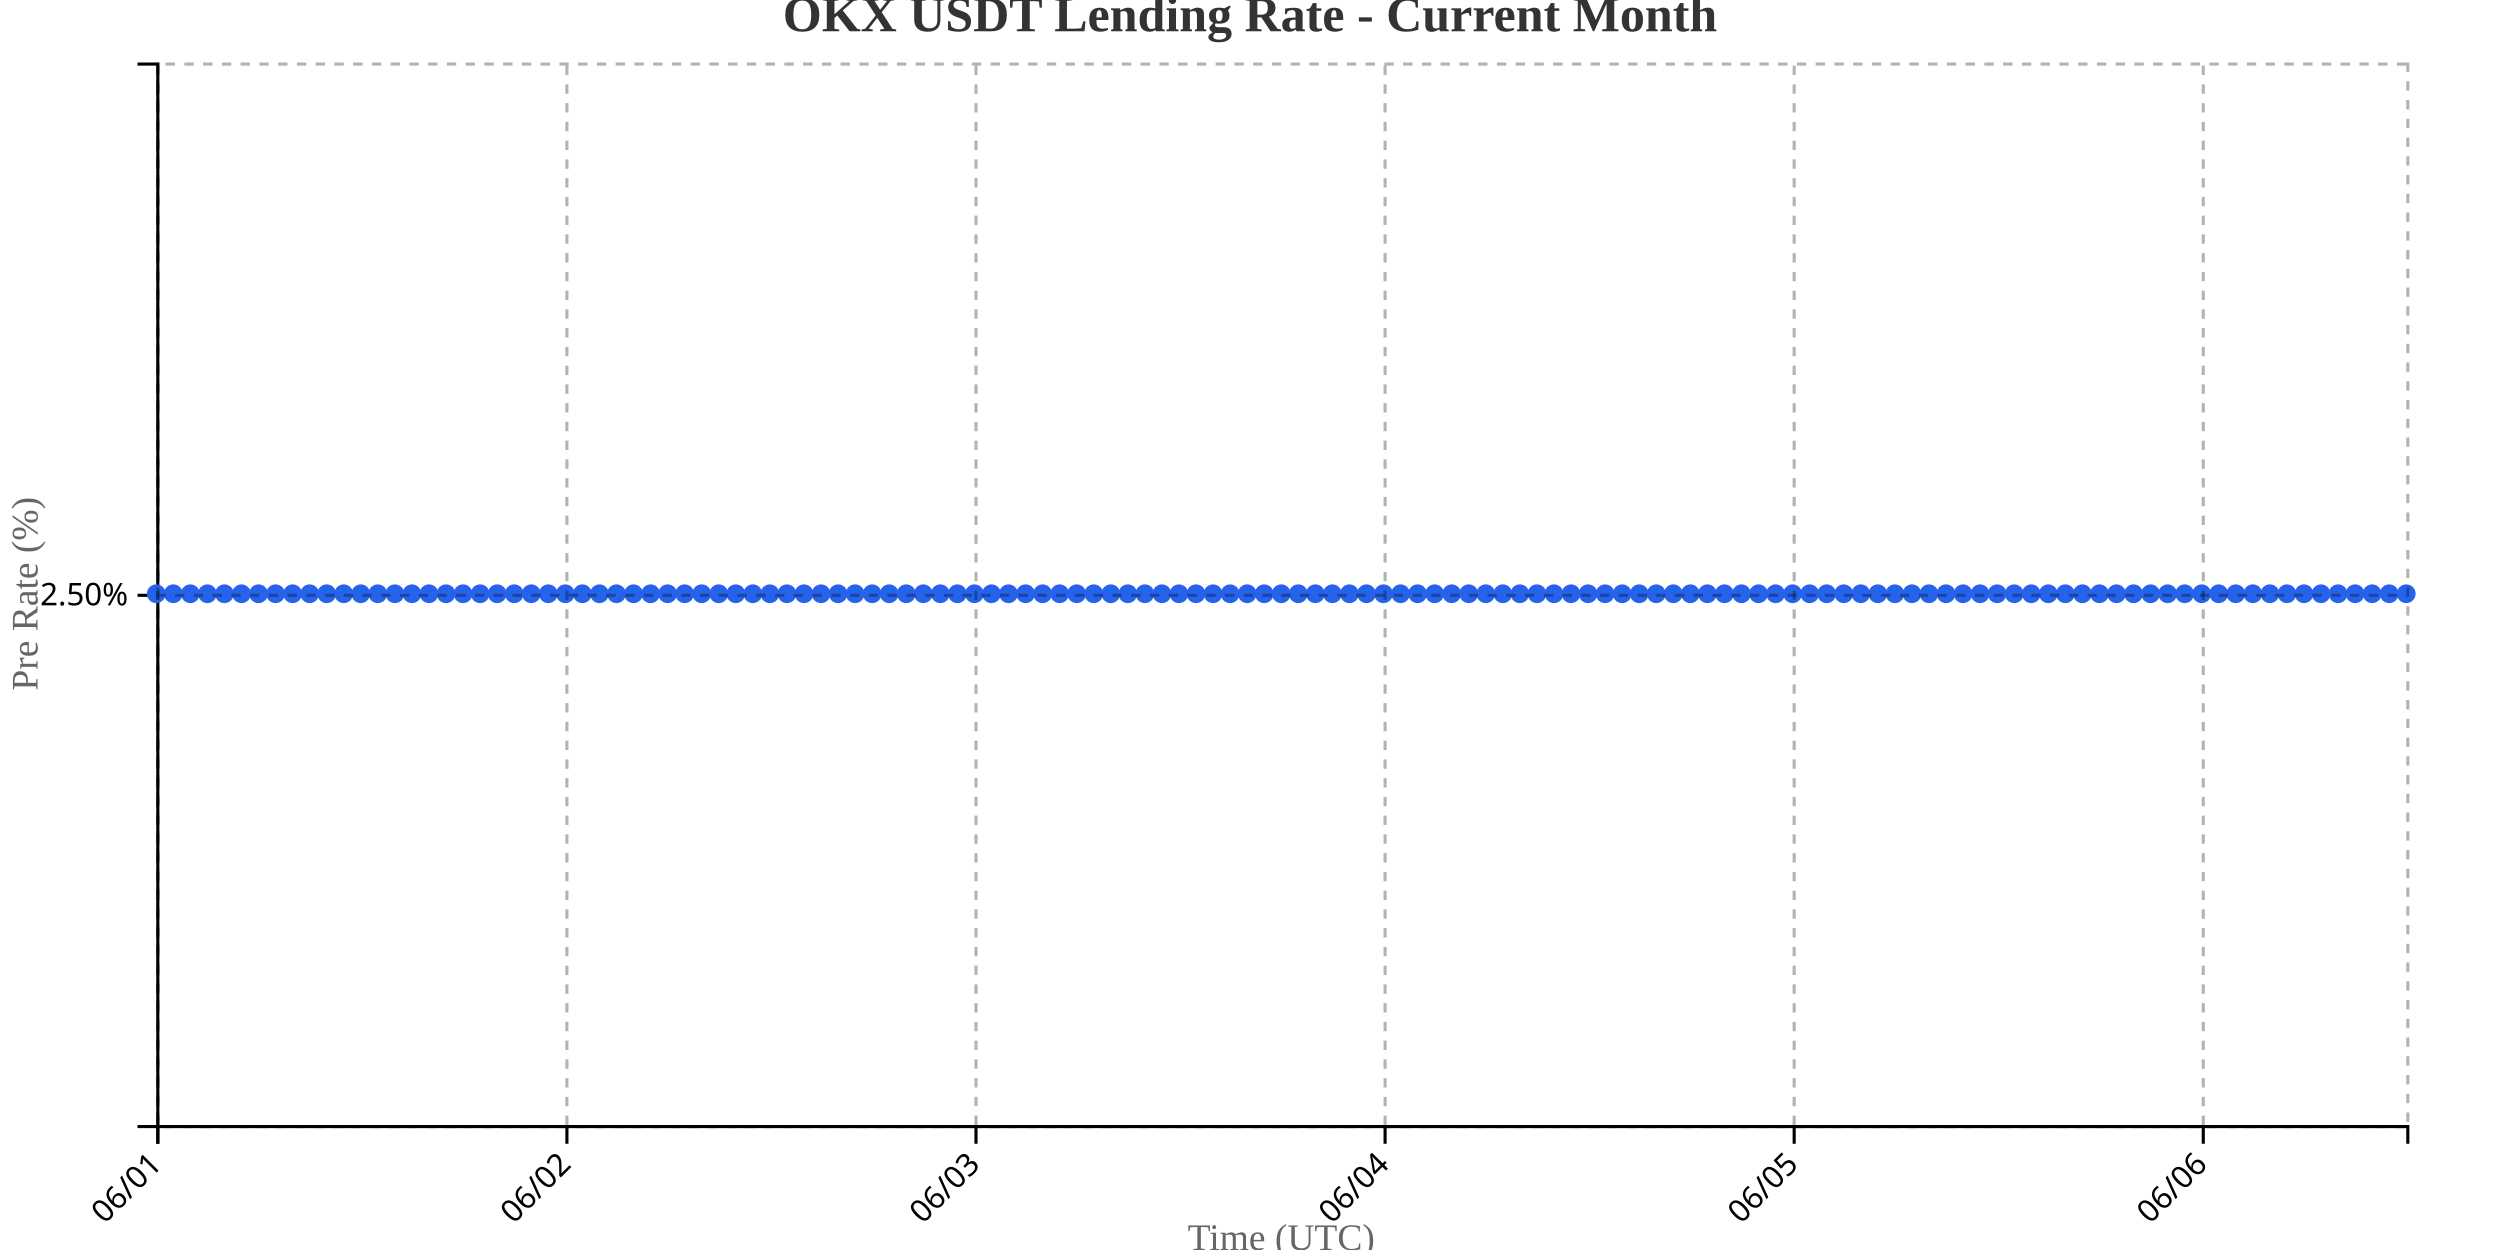
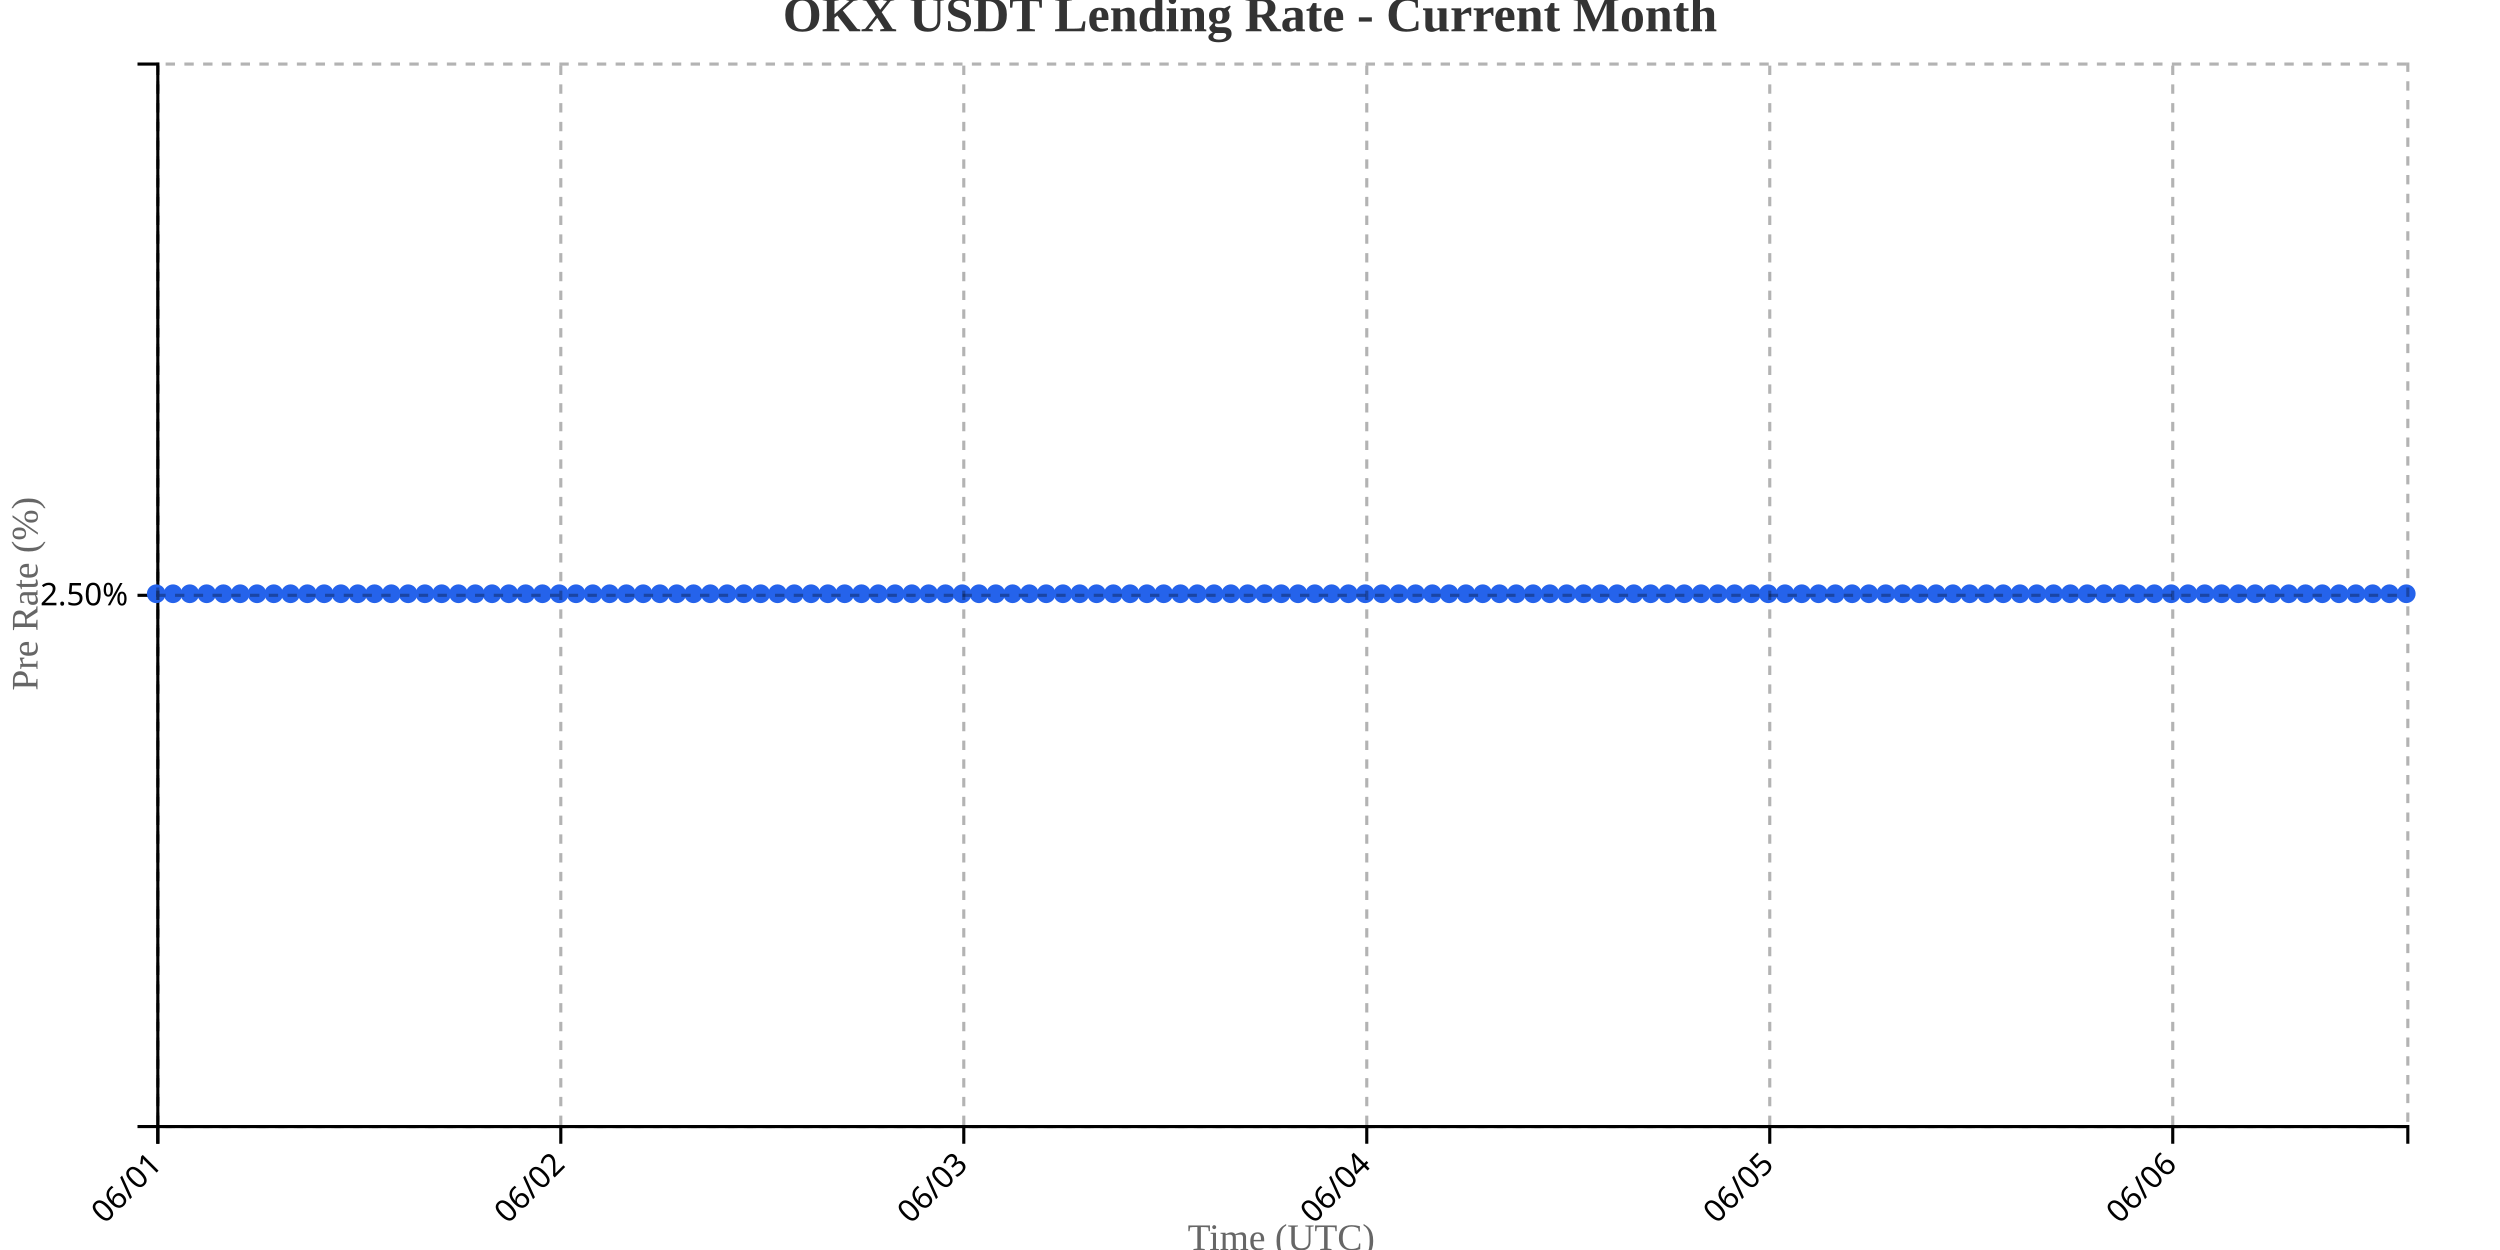
<svg xmlns="http://www.w3.org/2000/svg" width="800" height="400">
  <g transform="translate(50,20)">
    <g transform="translate(0,340)" fill="none" font-size="10" font-family="sans-serif" text-anchor="middle">
      <path class="domain" stroke="currentColor" d="M0.5,6V0.5H720.5V6" />
      <g class="tick" opacity="1" transform="translate(0.5,0)">
        <line stroke="currentColor" y2="6" />
        <text fill="currentColor" y="9" dy=".15em" style="text-anchor: end;" dx="-.8em" transform="rotate(-45)">06/01</text>
      </g>
-       <g class="tick" opacity="1" transform="translate(131.4091,0)">
+       <g class="tick" opacity="1" transform="translate(129.4552,0)">
        <line stroke="currentColor" y2="6" />
        <text fill="currentColor" y="9" dy=".15em" style="text-anchor: end;" dx="-.8em" transform="rotate(-45)">06/02</text>
      </g>
-       <g class="tick" opacity="1" transform="translate(262.3182,0)">
+       <g class="tick" opacity="1" transform="translate(258.4104,0)">
        <line stroke="currentColor" y2="6" />
        <text fill="currentColor" y="9" dy=".15em" style="text-anchor: end;" dx="-.8em" transform="rotate(-45)">06/03</text>
      </g>
-       <g class="tick" opacity="1" transform="translate(393.2273,0)">
+       <g class="tick" opacity="1" transform="translate(387.3657,0)">
        <line stroke="currentColor" y2="6" />
        <text fill="currentColor" y="9" dy=".15em" style="text-anchor: end;" dx="-.8em" transform="rotate(-45)">06/04</text>
      </g>
-       <g class="tick" opacity="1" transform="translate(524.1364,0)">
+       <g class="tick" opacity="1" transform="translate(516.3209,0)">
        <line stroke="currentColor" y2="6" />
        <text fill="currentColor" y="9" dy=".15em" style="text-anchor: end;" dx="-.8em" transform="rotate(-45)">06/05</text>
      </g>
-       <g class="tick" opacity="1" transform="translate(655.0455,0)">
+       <g class="tick" opacity="1" transform="translate(645.2761,0)">
        <line stroke="currentColor" y2="6" />
        <text fill="currentColor" y="9" dy=".15em" style="text-anchor: end;" dx="-.8em" transform="rotate(-45)">06/06</text>
      </g>
    </g>
    <g fill="none" font-size="10" font-family="sans-serif" text-anchor="end">
      <path class="domain" stroke="currentColor" d="M-6,340.5H0.5V0.5H-6" />
      <g class="tick" opacity="1" transform="translate(0,170.5)">
        <line stroke="currentColor" x2="-6" />
        <text fill="currentColor" x="-9" dy="0.32em">2.50%</text>
      </g>
    </g>
    <text transform="rotate(-90)" y="-50" x="-170" dy="1em" style="text-anchor: middle; font-size: 12px; fill: #666;">Pre Rate (%)</text>
    <text transform="translate(360, 380)" style="text-anchor: middle; font-size: 12px; fill: #666;">Time (UTC)</text>
-     <path fill="none" stroke="#2563eb" stroke-width="2" d="M0,170C1.818,170,3.636,170,5.455,170C7.273,170,9.091,170,10.909,170C12.727,170,14.545,170,16.364,170C18.182,170,20,170,21.818,170C23.636,170,25.455,170,27.273,170C29.091,170,30.909,170,32.727,170C34.545,170,36.364,170,38.182,170C40,170,41.818,170,43.636,170C45.455,170,47.273,170,49.091,170C50.909,170,52.727,170,54.545,170C56.364,170,58.182,170,60,170C61.818,170,63.636,170,65.455,170C67.273,170,69.091,170,70.909,170C72.727,170,74.545,170,76.364,170C78.182,170,80,170,81.818,170C83.636,170,85.455,170,87.273,170C89.091,170,90.909,170,92.727,170C94.545,170,96.364,170,98.182,170C100,170,101.818,170,103.636,170C105.455,170,107.273,170,109.091,170C110.909,170,112.727,170,114.545,170C116.364,170,118.182,170,120,170C121.818,170,123.636,170,125.455,170C127.273,170,129.091,170,130.909,170C132.727,170,134.545,170,136.364,170C138.182,170,140,170,141.818,170C143.636,170,145.455,170,147.273,170C149.091,170,150.909,170,152.727,170C154.545,170,156.364,170,158.182,170C160,170,161.818,170,163.636,170C165.455,170,167.273,170,169.091,170C170.909,170,172.727,170,174.545,170C176.364,170,178.182,170,180,170C181.818,170,183.636,170,185.455,170C187.273,170,189.091,170,190.909,170C192.727,170,194.545,170,196.364,170C198.182,170,200,170,201.818,170C203.636,170,205.455,170,207.273,170C209.091,170,210.909,170,212.727,170C214.545,170,216.364,170,218.182,170C220,170,221.818,170,223.636,170C225.455,170,227.273,170,229.091,170C230.909,170,232.727,170,234.545,170C236.364,170,238.182,170,240,170C241.818,170,243.636,170,245.455,170C247.273,170,249.091,170,250.909,170C252.727,170,254.545,170,256.364,170C258.182,170,260,170,261.818,170C263.636,170,265.455,170,267.273,170C269.091,170,270.909,170,272.727,170C274.545,170,276.364,170,278.182,170C280,170,281.818,170,283.636,170C285.455,170,287.273,170,289.091,170C290.909,170,292.727,170,294.545,170C296.364,170,298.182,170,300,170C301.818,170,303.636,170,305.455,170C307.273,170,309.091,170,310.909,170C312.727,170,314.545,170,316.364,170C318.182,170,320,170,321.818,170C323.636,170,325.455,170,327.273,170C329.091,170,330.909,170,332.727,170C334.545,170,336.364,170,338.182,170C340,170,341.818,170,343.636,170C345.455,170,347.273,170,349.091,170C350.909,170,352.727,170,354.545,170C356.364,170,358.182,170,360,170C361.818,170,363.636,170,365.455,170C367.273,170,369.091,170,370.909,170C372.727,170,374.545,170,376.364,170C378.182,170,380,170,381.818,170C383.636,170,385.455,170,387.273,170C389.091,170,390.909,170,392.727,170C394.545,170,396.364,170,398.182,170C400,170,401.818,170,403.636,170C405.455,170,407.273,170,409.091,170C410.909,170,412.727,170,414.545,170C416.364,170,418.182,170,420,170C421.818,170,423.636,170,425.455,170C427.273,170,429.091,170,430.909,170C432.727,170,434.545,170,436.364,170C438.182,170,440,170,441.818,170C443.636,170,445.455,170,447.273,170C449.091,170,450.909,170,452.727,170C454.545,170,456.364,170,458.182,170C460,170,461.818,170,463.636,170C465.455,170,467.273,170,469.091,170C470.909,170,472.727,170,474.545,170C476.364,170,478.182,170,480,170C481.818,170,483.636,170,485.455,170C487.273,170,489.091,170,490.909,170C492.727,170,494.545,170,496.364,170C498.182,170,500,170,501.818,170C503.636,170,505.455,170,507.273,170C509.091,170,510.909,170,512.727,170C514.545,170,516.364,170,518.182,170C520,170,521.818,170,523.636,170C525.455,170,527.273,170,529.091,170C530.909,170,532.727,170,534.545,170C536.364,170,538.182,170,540,170C541.818,170,543.636,170,545.455,170C547.273,170,549.091,170,550.909,170C552.727,170,554.545,170,556.364,170C558.182,170,560,170,561.818,170C563.636,170,565.455,170,567.273,170C569.091,170,570.909,170,572.727,170C574.545,170,576.364,170,578.182,170C580,170,581.818,170,583.636,170C585.455,170,587.273,170,589.091,170C590.909,170,592.727,170,594.545,170C596.364,170,598.182,170,600,170C601.818,170,603.636,170,605.455,170C607.273,170,609.091,170,610.909,170C612.727,170,614.545,170,616.364,170C618.182,170,620,170,621.818,170C623.636,170,625.455,170,627.273,170C629.091,170,630.909,170,632.727,170C634.545,170,636.364,170,638.182,170C640,170,641.818,170,643.636,170C645.455,170,647.273,170,649.091,170C650.909,170,652.727,170,654.545,170C656.364,170,658.182,170,660,170C661.818,170,663.636,170,665.455,170C667.273,170,669.091,170,670.909,170C672.727,170,674.545,170,676.364,170C678.182,170,680,170,681.818,170C683.636,170,685.455,170,687.273,170C689.091,170,690.909,170,692.727,170C694.545,170,696.364,170,698.182,170C700,170,701.818,170,703.636,170C705.455,170,707.273,170,709.091,170C710.909,170,712.727,170,714.545,170C716.364,170,718.182,170,720,170" />
+     <path fill="none" stroke="#2563eb" stroke-width="2" d="M0,170C1.791,170,3.582,170,5.373,170C7.164,170,8.955,170,10.746,170C12.537,170,14.328,170,16.119,170C17.91,170,19.701,170,21.493,170C23.284,170,25.075,170,26.866,170C28.657,170,30.448,170,32.239,170C34.03,170,35.821,170,37.612,170C39.403,170,41.194,170,42.985,170C44.776,170,46.567,170,48.358,170C50.149,170,51.94,170,53.731,170C55.522,170,57.313,170,59.104,170C60.896,170,62.687,170,64.478,170C66.269,170,68.06,170,69.851,170C71.642,170,73.433,170,75.224,170C77.015,170,78.806,170,80.597,170C82.388,170,84.179,170,85.97,170C87.761,170,89.552,170,91.343,170C93.134,170,94.925,170,96.716,170C98.507,170,100.299,170,102.09,170C103.881,170,105.672,170,107.463,170C109.254,170,111.045,170,112.836,170C114.627,170,116.418,170,118.209,170C120,170,121.791,170,123.582,170C125.373,170,127.164,170,128.955,170C130.746,170,132.537,170,134.328,170C136.119,170,137.91,170,139.701,170C141.493,170,143.284,170,145.075,170C146.866,170,148.657,170,150.448,170C152.239,170,154.03,170,155.821,170C157.612,170,159.403,170,161.194,170C162.985,170,164.776,170,166.567,170C168.358,170,170.149,170,171.94,170C173.731,170,175.522,170,177.313,170C179.104,170,180.896,170,182.687,170C184.478,170,186.269,170,188.06,170C189.851,170,191.642,170,193.433,170C195.224,170,197.015,170,198.806,170C200.597,170,202.388,170,204.179,170C205.97,170,207.761,170,209.552,170C211.343,170,213.134,170,214.925,170C216.716,170,218.507,170,220.299,170C222.09,170,223.881,170,225.672,170C227.463,170,229.254,170,231.045,170C232.836,170,234.627,170,236.418,170C238.209,170,240,170,241.791,170C243.582,170,245.373,170,247.164,170C248.955,170,250.746,170,252.537,170C254.328,170,256.119,170,257.91,170C259.701,170,261.493,170,263.284,170C265.075,170,266.866,170,268.657,170C270.448,170,272.239,170,274.03,170C275.821,170,277.612,170,279.403,170C281.194,170,282.985,170,284.776,170C286.567,170,288.358,170,290.149,170C291.94,170,293.731,170,295.522,170C297.313,170,299.104,170,300.896,170C302.687,170,304.478,170,306.269,170C308.06,170,309.851,170,311.642,170C313.433,170,315.224,170,317.015,170C318.806,170,320.597,170,322.388,170C324.179,170,325.97,170,327.761,170C329.552,170,331.343,170,333.134,170C334.925,170,336.716,170,338.507,170C340.299,170,342.09,170,343.881,170C345.672,170,347.463,170,349.254,170C351.045,170,352.836,170,354.627,170C356.418,170,358.209,170,360,170C361.791,170,363.582,170,365.373,170C367.164,170,368.955,170,370.746,170C372.537,170,374.328,170,376.119,170C377.91,170,379.701,170,381.493,170C383.284,170,385.075,170,386.866,170C388.657,170,390.448,170,392.239,170C394.03,170,395.821,170,397.612,170C399.403,170,401.194,170,402.985,170C404.776,170,406.567,170,408.358,170C410.149,170,411.94,170,413.731,170C415.522,170,417.313,170,419.104,170C420.896,170,422.687,170,424.478,170C426.269,170,428.06,170,429.851,170C431.642,170,433.433,170,435.224,170C437.015,170,438.806,170,440.597,170C442.388,170,444.179,170,445.97,170C447.761,170,449.552,170,451.343,170C453.134,170,454.925,170,456.716,170C458.507,170,460.299,170,462.09,170C463.881,170,465.672,170,467.463,170C469.254,170,471.045,170,472.836,170C474.627,170,476.418,170,478.209,170C480,170,481.791,170,483.582,170C485.373,170,487.164,170,488.955,170C490.746,170,492.537,170,494.328,170C496.119,170,497.91,170,499.701,170C501.493,170,503.284,170,505.075,170C506.866,170,508.657,170,510.448,170C512.239,170,514.03,170,515.821,170C517.612,170,519.403,170,521.194,170C522.985,170,524.776,170,526.567,170C528.358,170,530.149,170,531.94,170C533.731,170,535.522,170,537.313,170C539.104,170,540.896,170,542.687,170C544.478,170,546.269,170,548.06,170C549.851,170,551.642,170,553.433,170C555.224,170,557.015,170,558.806,170C560.597,170,562.388,170,564.179,170C565.97,170,567.761,170,569.552,170C571.343,170,573.134,170,574.925,170C576.716,170,578.507,170,580.299,170C582.09,170,583.881,170,585.672,170C587.463,170,589.254,170,591.045,170C592.836,170,594.627,170,596.418,170C598.209,170,600,170,601.791,170C603.582,170,605.373,170,607.164,170C608.955,170,610.746,170,612.537,170C614.328,170,616.119,170,617.91,170C619.701,170,621.493,170,623.284,170C625.075,170,626.866,170,628.657,170C630.448,170,632.239,170,634.03,170C635.821,170,637.612,170,639.403,170C641.194,170,642.985,170,644.776,170C646.567,170,648.358,170,650.149,170C651.94,170,653.731,170,655.522,170C657.313,170,659.104,170,660.896,170C662.687,170,664.478,170,666.269,170C668.06,170,669.851,170,671.642,170C673.433,170,675.224,170,677.015,170C678.806,170,680.597,170,682.388,170C684.179,170,685.97,170,687.761,170C689.552,170,691.343,170,693.134,170C694.925,170,696.716,170,698.507,170C700.299,170,702.09,170,703.881,170C705.672,170,707.463,170,709.254,170C711.045,170,712.836,170,714.627,170C716.418,170,718.209,170,720,170" />
    <circle class="dot" cx="0" cy="170" r="3" fill="#2563eb" />
-     <circle class="dot" cx="5.455" cy="170" r="3" fill="#2563eb" />
-     <circle class="dot" cx="10.909" cy="170" r="3" fill="#2563eb" />
-     <circle class="dot" cx="16.364" cy="170" r="3" fill="#2563eb" />
-     <circle class="dot" cx="21.818" cy="170" r="3" fill="#2563eb" />
-     <circle class="dot" cx="27.273" cy="170" r="3" fill="#2563eb" />
-     <circle class="dot" cx="32.727" cy="170" r="3" fill="#2563eb" />
-     <circle class="dot" cx="38.182" cy="170" r="3" fill="#2563eb" />
-     <circle class="dot" cx="43.636" cy="170" r="3" fill="#2563eb" />
-     <circle class="dot" cx="49.091" cy="170" r="3" fill="#2563eb" />
-     <circle class="dot" cx="54.545" cy="170" r="3" fill="#2563eb" />
-     <circle class="dot" cx="60" cy="170" r="3" fill="#2563eb" />
-     <circle class="dot" cx="65.455" cy="170" r="3" fill="#2563eb" />
-     <circle class="dot" cx="70.909" cy="170" r="3" fill="#2563eb" />
-     <circle class="dot" cx="76.364" cy="170" r="3" fill="#2563eb" />
-     <circle class="dot" cx="81.818" cy="170" r="3" fill="#2563eb" />
-     <circle class="dot" cx="87.273" cy="170" r="3" fill="#2563eb" />
-     <circle class="dot" cx="92.727" cy="170" r="3" fill="#2563eb" />
-     <circle class="dot" cx="98.182" cy="170" r="3" fill="#2563eb" />
-     <circle class="dot" cx="103.636" cy="170" r="3" fill="#2563eb" />
-     <circle class="dot" cx="109.091" cy="170" r="3" fill="#2563eb" />
-     <circle class="dot" cx="114.545" cy="170" r="3" fill="#2563eb" />
-     <circle class="dot" cx="120" cy="170" r="3" fill="#2563eb" />
-     <circle class="dot" cx="125.455" cy="170" r="3" fill="#2563eb" />
-     <circle class="dot" cx="130.909" cy="170" r="3" fill="#2563eb" />
-     <circle class="dot" cx="136.364" cy="170" r="3" fill="#2563eb" />
-     <circle class="dot" cx="141.818" cy="170" r="3" fill="#2563eb" />
-     <circle class="dot" cx="147.273" cy="170" r="3" fill="#2563eb" />
-     <circle class="dot" cx="152.727" cy="170" r="3" fill="#2563eb" />
-     <circle class="dot" cx="158.182" cy="170" r="3" fill="#2563eb" />
-     <circle class="dot" cx="163.636" cy="170" r="3" fill="#2563eb" />
-     <circle class="dot" cx="169.091" cy="170" r="3" fill="#2563eb" />
-     <circle class="dot" cx="174.545" cy="170" r="3" fill="#2563eb" />
-     <circle class="dot" cx="180" cy="170" r="3" fill="#2563eb" />
-     <circle class="dot" cx="185.455" cy="170" r="3" fill="#2563eb" />
-     <circle class="dot" cx="190.909" cy="170" r="3" fill="#2563eb" />
-     <circle class="dot" cx="196.364" cy="170" r="3" fill="#2563eb" />
-     <circle class="dot" cx="201.818" cy="170" r="3" fill="#2563eb" />
-     <circle class="dot" cx="207.273" cy="170" r="3" fill="#2563eb" />
-     <circle class="dot" cx="212.727" cy="170" r="3" fill="#2563eb" />
-     <circle class="dot" cx="218.182" cy="170" r="3" fill="#2563eb" />
-     <circle class="dot" cx="223.636" cy="170" r="3" fill="#2563eb" />
-     <circle class="dot" cx="229.091" cy="170" r="3" fill="#2563eb" />
-     <circle class="dot" cx="234.545" cy="170" r="3" fill="#2563eb" />
-     <circle class="dot" cx="240" cy="170" r="3" fill="#2563eb" />
-     <circle class="dot" cx="245.455" cy="170" r="3" fill="#2563eb" />
-     <circle class="dot" cx="250.909" cy="170" r="3" fill="#2563eb" />
-     <circle class="dot" cx="256.364" cy="170" r="3" fill="#2563eb" />
-     <circle class="dot" cx="261.818" cy="170" r="3" fill="#2563eb" />
-     <circle class="dot" cx="267.273" cy="170" r="3" fill="#2563eb" />
-     <circle class="dot" cx="272.727" cy="170" r="3" fill="#2563eb" />
-     <circle class="dot" cx="278.182" cy="170" r="3" fill="#2563eb" />
-     <circle class="dot" cx="283.636" cy="170" r="3" fill="#2563eb" />
-     <circle class="dot" cx="289.091" cy="170" r="3" fill="#2563eb" />
-     <circle class="dot" cx="294.545" cy="170" r="3" fill="#2563eb" />
-     <circle class="dot" cx="300" cy="170" r="3" fill="#2563eb" />
-     <circle class="dot" cx="305.455" cy="170" r="3" fill="#2563eb" />
-     <circle class="dot" cx="310.909" cy="170" r="3" fill="#2563eb" />
-     <circle class="dot" cx="316.364" cy="170" r="3" fill="#2563eb" />
-     <circle class="dot" cx="321.818" cy="170" r="3" fill="#2563eb" />
-     <circle class="dot" cx="327.273" cy="170" r="3" fill="#2563eb" />
-     <circle class="dot" cx="332.727" cy="170" r="3" fill="#2563eb" />
-     <circle class="dot" cx="338.182" cy="170" r="3" fill="#2563eb" />
-     <circle class="dot" cx="343.636" cy="170" r="3" fill="#2563eb" />
-     <circle class="dot" cx="349.091" cy="170" r="3" fill="#2563eb" />
-     <circle class="dot" cx="354.545" cy="170" r="3" fill="#2563eb" />
+     <circle class="dot" cx="5.373" cy="170" r="3" fill="#2563eb" />
+     <circle class="dot" cx="10.746" cy="170" r="3" fill="#2563eb" />
+     <circle class="dot" cx="16.119" cy="170" r="3" fill="#2563eb" />
+     <circle class="dot" cx="21.493" cy="170" r="3" fill="#2563eb" />
+     <circle class="dot" cx="26.866" cy="170" r="3" fill="#2563eb" />
+     <circle class="dot" cx="32.239" cy="170" r="3" fill="#2563eb" />
+     <circle class="dot" cx="37.612" cy="170" r="3" fill="#2563eb" />
+     <circle class="dot" cx="42.985" cy="170" r="3" fill="#2563eb" />
+     <circle class="dot" cx="48.358" cy="170" r="3" fill="#2563eb" />
+     <circle class="dot" cx="53.731" cy="170" r="3" fill="#2563eb" />
+     <circle class="dot" cx="59.104" cy="170" r="3" fill="#2563eb" />
+     <circle class="dot" cx="64.478" cy="170" r="3" fill="#2563eb" />
+     <circle class="dot" cx="69.851" cy="170" r="3" fill="#2563eb" />
+     <circle class="dot" cx="75.224" cy="170" r="3" fill="#2563eb" />
+     <circle class="dot" cx="80.597" cy="170" r="3" fill="#2563eb" />
+     <circle class="dot" cx="85.97" cy="170" r="3" fill="#2563eb" />
+     <circle class="dot" cx="91.343" cy="170" r="3" fill="#2563eb" />
+     <circle class="dot" cx="96.716" cy="170" r="3" fill="#2563eb" />
+     <circle class="dot" cx="102.09" cy="170" r="3" fill="#2563eb" />
+     <circle class="dot" cx="107.463" cy="170" r="3" fill="#2563eb" />
+     <circle class="dot" cx="112.836" cy="170" r="3" fill="#2563eb" />
+     <circle class="dot" cx="118.209" cy="170" r="3" fill="#2563eb" />
+     <circle class="dot" cx="123.582" cy="170" r="3" fill="#2563eb" />
+     <circle class="dot" cx="128.955" cy="170" r="3" fill="#2563eb" />
+     <circle class="dot" cx="134.328" cy="170" r="3" fill="#2563eb" />
+     <circle class="dot" cx="139.701" cy="170" r="3" fill="#2563eb" />
+     <circle class="dot" cx="145.075" cy="170" r="3" fill="#2563eb" />
+     <circle class="dot" cx="150.448" cy="170" r="3" fill="#2563eb" />
+     <circle class="dot" cx="155.821" cy="170" r="3" fill="#2563eb" />
+     <circle class="dot" cx="161.194" cy="170" r="3" fill="#2563eb" />
+     <circle class="dot" cx="166.567" cy="170" r="3" fill="#2563eb" />
+     <circle class="dot" cx="171.94" cy="170" r="3" fill="#2563eb" />
+     <circle class="dot" cx="177.313" cy="170" r="3" fill="#2563eb" />
+     <circle class="dot" cx="182.687" cy="170" r="3" fill="#2563eb" />
+     <circle class="dot" cx="188.06" cy="170" r="3" fill="#2563eb" />
+     <circle class="dot" cx="193.433" cy="170" r="3" fill="#2563eb" />
+     <circle class="dot" cx="198.806" cy="170" r="3" fill="#2563eb" />
+     <circle class="dot" cx="204.179" cy="170" r="3" fill="#2563eb" />
+     <circle class="dot" cx="209.552" cy="170" r="3" fill="#2563eb" />
+     <circle class="dot" cx="214.925" cy="170" r="3" fill="#2563eb" />
+     <circle class="dot" cx="220.299" cy="170" r="3" fill="#2563eb" />
+     <circle class="dot" cx="225.672" cy="170" r="3" fill="#2563eb" />
+     <circle class="dot" cx="231.045" cy="170" r="3" fill="#2563eb" />
+     <circle class="dot" cx="236.418" cy="170" r="3" fill="#2563eb" />
+     <circle class="dot" cx="241.791" cy="170" r="3" fill="#2563eb" />
+     <circle class="dot" cx="247.164" cy="170" r="3" fill="#2563eb" />
+     <circle class="dot" cx="252.537" cy="170" r="3" fill="#2563eb" />
+     <circle class="dot" cx="257.91" cy="170" r="3" fill="#2563eb" />
+     <circle class="dot" cx="263.284" cy="170" r="3" fill="#2563eb" />
+     <circle class="dot" cx="268.657" cy="170" r="3" fill="#2563eb" />
+     <circle class="dot" cx="274.03" cy="170" r="3" fill="#2563eb" />
+     <circle class="dot" cx="279.403" cy="170" r="3" fill="#2563eb" />
+     <circle class="dot" cx="284.776" cy="170" r="3" fill="#2563eb" />
+     <circle class="dot" cx="290.149" cy="170" r="3" fill="#2563eb" />
+     <circle class="dot" cx="295.522" cy="170" r="3" fill="#2563eb" />
+     <circle class="dot" cx="300.896" cy="170" r="3" fill="#2563eb" />
+     <circle class="dot" cx="306.269" cy="170" r="3" fill="#2563eb" />
+     <circle class="dot" cx="311.642" cy="170" r="3" fill="#2563eb" />
+     <circle class="dot" cx="317.015" cy="170" r="3" fill="#2563eb" />
+     <circle class="dot" cx="322.388" cy="170" r="3" fill="#2563eb" />
+     <circle class="dot" cx="327.761" cy="170" r="3" fill="#2563eb" />
+     <circle class="dot" cx="333.134" cy="170" r="3" fill="#2563eb" />
+     <circle class="dot" cx="338.507" cy="170" r="3" fill="#2563eb" />
+     <circle class="dot" cx="343.881" cy="170" r="3" fill="#2563eb" />
+     <circle class="dot" cx="349.254" cy="170" r="3" fill="#2563eb" />
+     <circle class="dot" cx="354.627" cy="170" r="3" fill="#2563eb" />
    <circle class="dot" cx="360" cy="170" r="3" fill="#2563eb" />
-     <circle class="dot" cx="365.455" cy="170" r="3" fill="#2563eb" />
-     <circle class="dot" cx="370.909" cy="170" r="3" fill="#2563eb" />
-     <circle class="dot" cx="376.364" cy="170" r="3" fill="#2563eb" />
-     <circle class="dot" cx="381.818" cy="170" r="3" fill="#2563eb" />
-     <circle class="dot" cx="387.273" cy="170" r="3" fill="#2563eb" />
-     <circle class="dot" cx="392.727" cy="170" r="3" fill="#2563eb" />
-     <circle class="dot" cx="398.182" cy="170" r="3" fill="#2563eb" />
-     <circle class="dot" cx="403.636" cy="170" r="3" fill="#2563eb" />
-     <circle class="dot" cx="409.091" cy="170" r="3" fill="#2563eb" />
-     <circle class="dot" cx="414.545" cy="170" r="3" fill="#2563eb" />
-     <circle class="dot" cx="420" cy="170" r="3" fill="#2563eb" />
-     <circle class="dot" cx="425.455" cy="170" r="3" fill="#2563eb" />
-     <circle class="dot" cx="430.909" cy="170" r="3" fill="#2563eb" />
-     <circle class="dot" cx="436.364" cy="170" r="3" fill="#2563eb" />
-     <circle class="dot" cx="441.818" cy="170" r="3" fill="#2563eb" />
-     <circle class="dot" cx="447.273" cy="170" r="3" fill="#2563eb" />
-     <circle class="dot" cx="452.727" cy="170" r="3" fill="#2563eb" />
-     <circle class="dot" cx="458.182" cy="170" r="3" fill="#2563eb" />
-     <circle class="dot" cx="463.636" cy="170" r="3" fill="#2563eb" />
-     <circle class="dot" cx="469.091" cy="170" r="3" fill="#2563eb" />
-     <circle class="dot" cx="474.545" cy="170" r="3" fill="#2563eb" />
-     <circle class="dot" cx="480" cy="170" r="3" fill="#2563eb" />
-     <circle class="dot" cx="485.455" cy="170" r="3" fill="#2563eb" />
-     <circle class="dot" cx="490.909" cy="170" r="3" fill="#2563eb" />
-     <circle class="dot" cx="496.364" cy="170" r="3" fill="#2563eb" />
-     <circle class="dot" cx="501.818" cy="170" r="3" fill="#2563eb" />
-     <circle class="dot" cx="507.273" cy="170" r="3" fill="#2563eb" />
-     <circle class="dot" cx="512.727" cy="170" r="3" fill="#2563eb" />
-     <circle class="dot" cx="518.182" cy="170" r="3" fill="#2563eb" />
-     <circle class="dot" cx="523.636" cy="170" r="3" fill="#2563eb" />
-     <circle class="dot" cx="529.091" cy="170" r="3" fill="#2563eb" />
-     <circle class="dot" cx="534.545" cy="170" r="3" fill="#2563eb" />
-     <circle class="dot" cx="540" cy="170" r="3" fill="#2563eb" />
-     <circle class="dot" cx="545.455" cy="170" r="3" fill="#2563eb" />
-     <circle class="dot" cx="550.909" cy="170" r="3" fill="#2563eb" />
-     <circle class="dot" cx="556.364" cy="170" r="3" fill="#2563eb" />
-     <circle class="dot" cx="561.818" cy="170" r="3" fill="#2563eb" />
-     <circle class="dot" cx="567.273" cy="170" r="3" fill="#2563eb" />
-     <circle class="dot" cx="572.727" cy="170" r="3" fill="#2563eb" />
-     <circle class="dot" cx="578.182" cy="170" r="3" fill="#2563eb" />
-     <circle class="dot" cx="583.636" cy="170" r="3" fill="#2563eb" />
-     <circle class="dot" cx="589.091" cy="170" r="3" fill="#2563eb" />
-     <circle class="dot" cx="594.545" cy="170" r="3" fill="#2563eb" />
-     <circle class="dot" cx="600" cy="170" r="3" fill="#2563eb" />
-     <circle class="dot" cx="605.455" cy="170" r="3" fill="#2563eb" />
-     <circle class="dot" cx="610.909" cy="170" r="3" fill="#2563eb" />
-     <circle class="dot" cx="616.364" cy="170" r="3" fill="#2563eb" />
-     <circle class="dot" cx="621.818" cy="170" r="3" fill="#2563eb" />
-     <circle class="dot" cx="627.273" cy="170" r="3" fill="#2563eb" />
-     <circle class="dot" cx="632.727" cy="170" r="3" fill="#2563eb" />
-     <circle class="dot" cx="638.182" cy="170" r="3" fill="#2563eb" />
-     <circle class="dot" cx="643.636" cy="170" r="3" fill="#2563eb" />
-     <circle class="dot" cx="649.091" cy="170" r="3" fill="#2563eb" />
-     <circle class="dot" cx="654.545" cy="170" r="3" fill="#2563eb" />
-     <circle class="dot" cx="660" cy="170" r="3" fill="#2563eb" />
-     <circle class="dot" cx="665.455" cy="170" r="3" fill="#2563eb" />
-     <circle class="dot" cx="670.909" cy="170" r="3" fill="#2563eb" />
-     <circle class="dot" cx="676.364" cy="170" r="3" fill="#2563eb" />
-     <circle class="dot" cx="681.818" cy="170" r="3" fill="#2563eb" />
-     <circle class="dot" cx="687.273" cy="170" r="3" fill="#2563eb" />
-     <circle class="dot" cx="692.727" cy="170" r="3" fill="#2563eb" />
-     <circle class="dot" cx="698.182" cy="170" r="3" fill="#2563eb" />
-     <circle class="dot" cx="703.636" cy="170" r="3" fill="#2563eb" />
-     <circle class="dot" cx="709.091" cy="170" r="3" fill="#2563eb" />
-     <circle class="dot" cx="714.545" cy="170" r="3" fill="#2563eb" />
+     <circle class="dot" cx="365.373" cy="170" r="3" fill="#2563eb" />
+     <circle class="dot" cx="370.746" cy="170" r="3" fill="#2563eb" />
+     <circle class="dot" cx="376.119" cy="170" r="3" fill="#2563eb" />
+     <circle class="dot" cx="381.493" cy="170" r="3" fill="#2563eb" />
+     <circle class="dot" cx="386.866" cy="170" r="3" fill="#2563eb" />
+     <circle class="dot" cx="392.239" cy="170" r="3" fill="#2563eb" />
+     <circle class="dot" cx="397.612" cy="170" r="3" fill="#2563eb" />
+     <circle class="dot" cx="402.985" cy="170" r="3" fill="#2563eb" />
+     <circle class="dot" cx="408.358" cy="170" r="3" fill="#2563eb" />
+     <circle class="dot" cx="413.731" cy="170" r="3" fill="#2563eb" />
+     <circle class="dot" cx="419.104" cy="170" r="3" fill="#2563eb" />
+     <circle class="dot" cx="424.478" cy="170" r="3" fill="#2563eb" />
+     <circle class="dot" cx="429.851" cy="170" r="3" fill="#2563eb" />
+     <circle class="dot" cx="435.224" cy="170" r="3" fill="#2563eb" />
+     <circle class="dot" cx="440.597" cy="170" r="3" fill="#2563eb" />
+     <circle class="dot" cx="445.97" cy="170" r="3" fill="#2563eb" />
+     <circle class="dot" cx="451.343" cy="170" r="3" fill="#2563eb" />
+     <circle class="dot" cx="456.716" cy="170" r="3" fill="#2563eb" />
+     <circle class="dot" cx="462.09" cy="170" r="3" fill="#2563eb" />
+     <circle class="dot" cx="467.463" cy="170" r="3" fill="#2563eb" />
+     <circle class="dot" cx="472.836" cy="170" r="3" fill="#2563eb" />
+     <circle class="dot" cx="478.209" cy="170" r="3" fill="#2563eb" />
+     <circle class="dot" cx="483.582" cy="170" r="3" fill="#2563eb" />
+     <circle class="dot" cx="488.955" cy="170" r="3" fill="#2563eb" />
+     <circle class="dot" cx="494.328" cy="170" r="3" fill="#2563eb" />
+     <circle class="dot" cx="499.701" cy="170" r="3" fill="#2563eb" />
+     <circle class="dot" cx="505.075" cy="170" r="3" fill="#2563eb" />
+     <circle class="dot" cx="510.448" cy="170" r="3" fill="#2563eb" />
+     <circle class="dot" cx="515.821" cy="170" r="3" fill="#2563eb" />
+     <circle class="dot" cx="521.194" cy="170" r="3" fill="#2563eb" />
+     <circle class="dot" cx="526.567" cy="170" r="3" fill="#2563eb" />
+     <circle class="dot" cx="531.94" cy="170" r="3" fill="#2563eb" />
+     <circle class="dot" cx="537.313" cy="170" r="3" fill="#2563eb" />
+     <circle class="dot" cx="542.687" cy="170" r="3" fill="#2563eb" />
+     <circle class="dot" cx="548.06" cy="170" r="3" fill="#2563eb" />
+     <circle class="dot" cx="553.433" cy="170" r="3" fill="#2563eb" />
+     <circle class="dot" cx="558.806" cy="170" r="3" fill="#2563eb" />
+     <circle class="dot" cx="564.179" cy="170" r="3" fill="#2563eb" />
+     <circle class="dot" cx="569.552" cy="170" r="3" fill="#2563eb" />
+     <circle class="dot" cx="574.925" cy="170" r="3" fill="#2563eb" />
+     <circle class="dot" cx="580.299" cy="170" r="3" fill="#2563eb" />
+     <circle class="dot" cx="585.672" cy="170" r="3" fill="#2563eb" />
+     <circle class="dot" cx="591.045" cy="170" r="3" fill="#2563eb" />
+     <circle class="dot" cx="596.418" cy="170" r="3" fill="#2563eb" />
+     <circle class="dot" cx="601.791" cy="170" r="3" fill="#2563eb" />
+     <circle class="dot" cx="607.164" cy="170" r="3" fill="#2563eb" />
+     <circle class="dot" cx="612.537" cy="170" r="3" fill="#2563eb" />
+     <circle class="dot" cx="617.91" cy="170" r="3" fill="#2563eb" />
+     <circle class="dot" cx="623.284" cy="170" r="3" fill="#2563eb" />
+     <circle class="dot" cx="628.657" cy="170" r="3" fill="#2563eb" />
+     <circle class="dot" cx="634.03" cy="170" r="3" fill="#2563eb" />
+     <circle class="dot" cx="639.403" cy="170" r="3" fill="#2563eb" />
+     <circle class="dot" cx="644.776" cy="170" r="3" fill="#2563eb" />
+     <circle class="dot" cx="650.149" cy="170" r="3" fill="#2563eb" />
+     <circle class="dot" cx="655.522" cy="170" r="3" fill="#2563eb" />
+     <circle class="dot" cx="660.896" cy="170" r="3" fill="#2563eb" />
+     <circle class="dot" cx="666.269" cy="170" r="3" fill="#2563eb" />
+     <circle class="dot" cx="671.642" cy="170" r="3" fill="#2563eb" />
+     <circle class="dot" cx="677.015" cy="170" r="3" fill="#2563eb" />
+     <circle class="dot" cx="682.388" cy="170" r="3" fill="#2563eb" />
+     <circle class="dot" cx="687.761" cy="170" r="3" fill="#2563eb" />
+     <circle class="dot" cx="693.134" cy="170" r="3" fill="#2563eb" />
+     <circle class="dot" cx="698.507" cy="170" r="3" fill="#2563eb" />
+     <circle class="dot" cx="703.881" cy="170" r="3" fill="#2563eb" />
+     <circle class="dot" cx="709.254" cy="170" r="3" fill="#2563eb" />
+     <circle class="dot" cx="714.627" cy="170" r="3" fill="#2563eb" />
    <circle class="dot" cx="720" cy="170" r="3" fill="#2563eb" />
    <g class="grid" transform="translate(0,340)" fill="none" font-size="10" font-family="sans-serif" text-anchor="middle" style="stroke-dasharray: 3,3; opacity: 0.3;">
      <path class="domain" stroke="currentColor" d="M0.5,-340V0.5H720.5V-340" />
      <g class="tick" opacity="1" transform="translate(0.5,0)">
        <line stroke="currentColor" y2="-340" />
        <text fill="currentColor" y="3" dy="0.71em" />
      </g>
-       <g class="tick" opacity="1" transform="translate(131.4091,0)">
-         <line stroke="currentColor" y2="-340" />
-         <text fill="currentColor" y="3" dy="0.71em" />
-       </g>
-       <g class="tick" opacity="1" transform="translate(262.3182,0)">
-         <line stroke="currentColor" y2="-340" />
-         <text fill="currentColor" y="3" dy="0.71em" />
-       </g>
-       <g class="tick" opacity="1" transform="translate(393.2273,0)">
-         <line stroke="currentColor" y2="-340" />
-         <text fill="currentColor" y="3" dy="0.71em" />
-       </g>
-       <g class="tick" opacity="1" transform="translate(524.1364,0)">
-         <line stroke="currentColor" y2="-340" />
-         <text fill="currentColor" y="3" dy="0.71em" />
-       </g>
-       <g class="tick" opacity="1" transform="translate(655.0455,0)">
+       <g class="tick" opacity="1" transform="translate(129.4552,0)">
+         <line stroke="currentColor" y2="-340" />
+         <text fill="currentColor" y="3" dy="0.71em" />
+       </g>
+       <g class="tick" opacity="1" transform="translate(258.4104,0)">
+         <line stroke="currentColor" y2="-340" />
+         <text fill="currentColor" y="3" dy="0.71em" />
+       </g>
+       <g class="tick" opacity="1" transform="translate(387.3657,0)">
+         <line stroke="currentColor" y2="-340" />
+         <text fill="currentColor" y="3" dy="0.71em" />
+       </g>
+       <g class="tick" opacity="1" transform="translate(516.3209,0)">
+         <line stroke="currentColor" y2="-340" />
+         <text fill="currentColor" y="3" dy="0.71em" />
+       </g>
+       <g class="tick" opacity="1" transform="translate(645.2761,0)">
        <line stroke="currentColor" y2="-340" />
        <text fill="currentColor" y="3" dy="0.71em" />
      </g>
    </g>
    <g class="grid" fill="none" font-size="10" font-family="sans-serif" text-anchor="end" style="stroke-dasharray: 3,3; opacity: 0.3;">
      <path class="domain" stroke="currentColor" d="M720,340.5H0.5V0.5H720" />
      <g class="tick" opacity="1" transform="translate(0,170.5)">
        <line stroke="currentColor" x2="720" />
        <text fill="currentColor" x="-3" dy="0.32em" />
      </g>
    </g>
  </g>
  <text x="400" y="10" text-anchor="middle" style="font-size: 16px; font-weight: bold; fill: #333;">OKX USDT Lending Rate - Current Month</text>
</svg>
